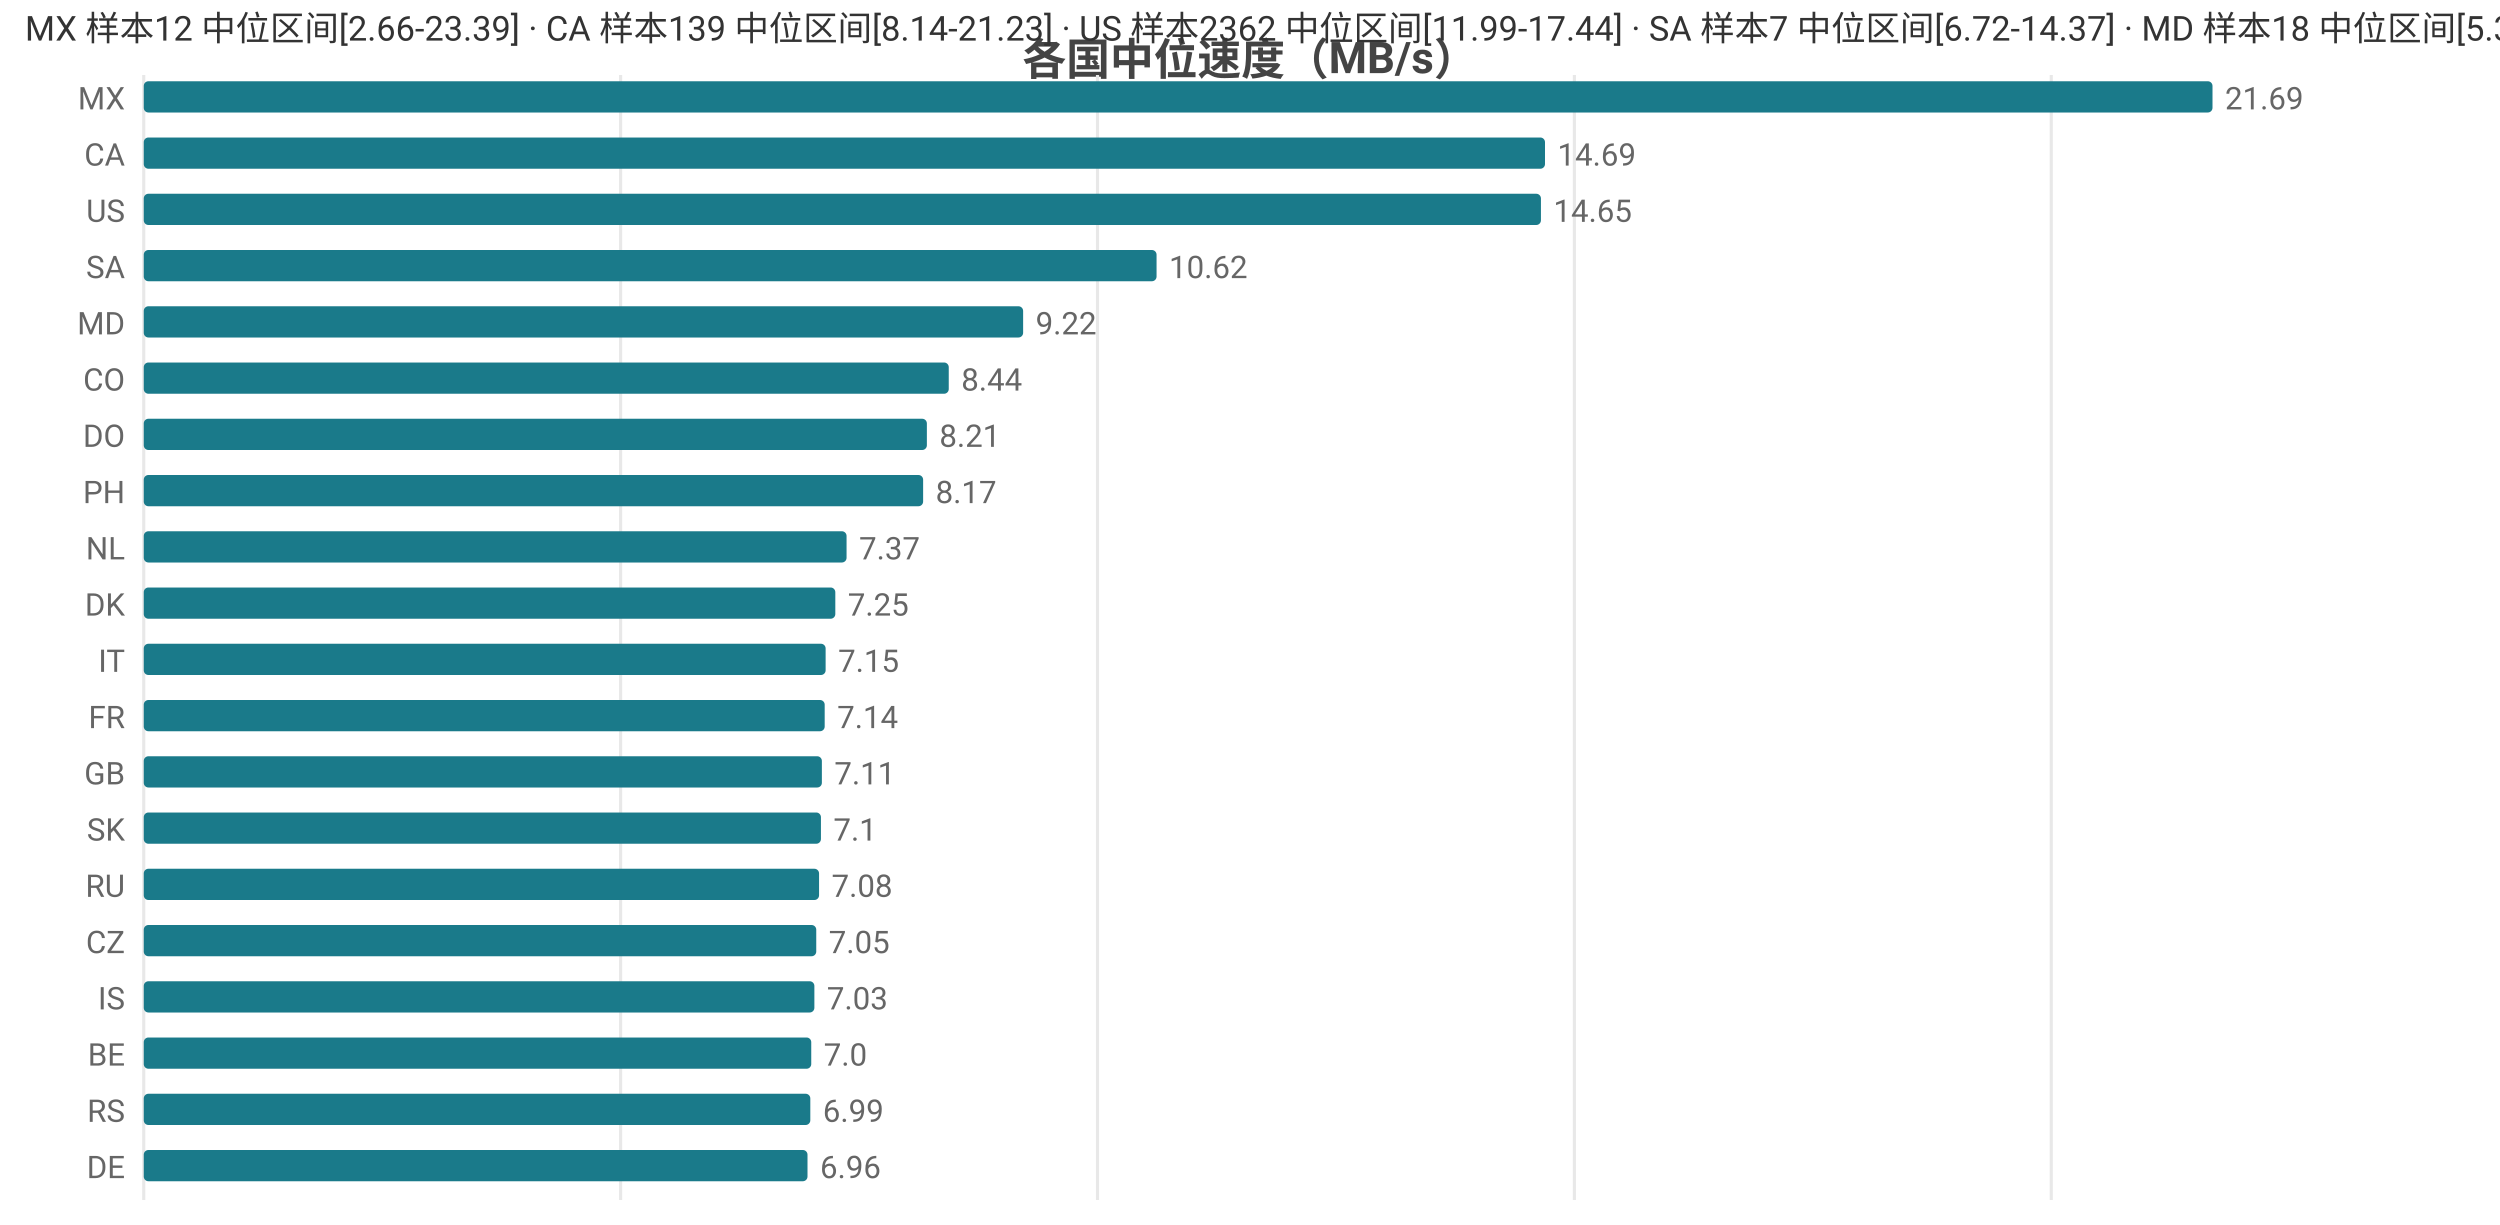
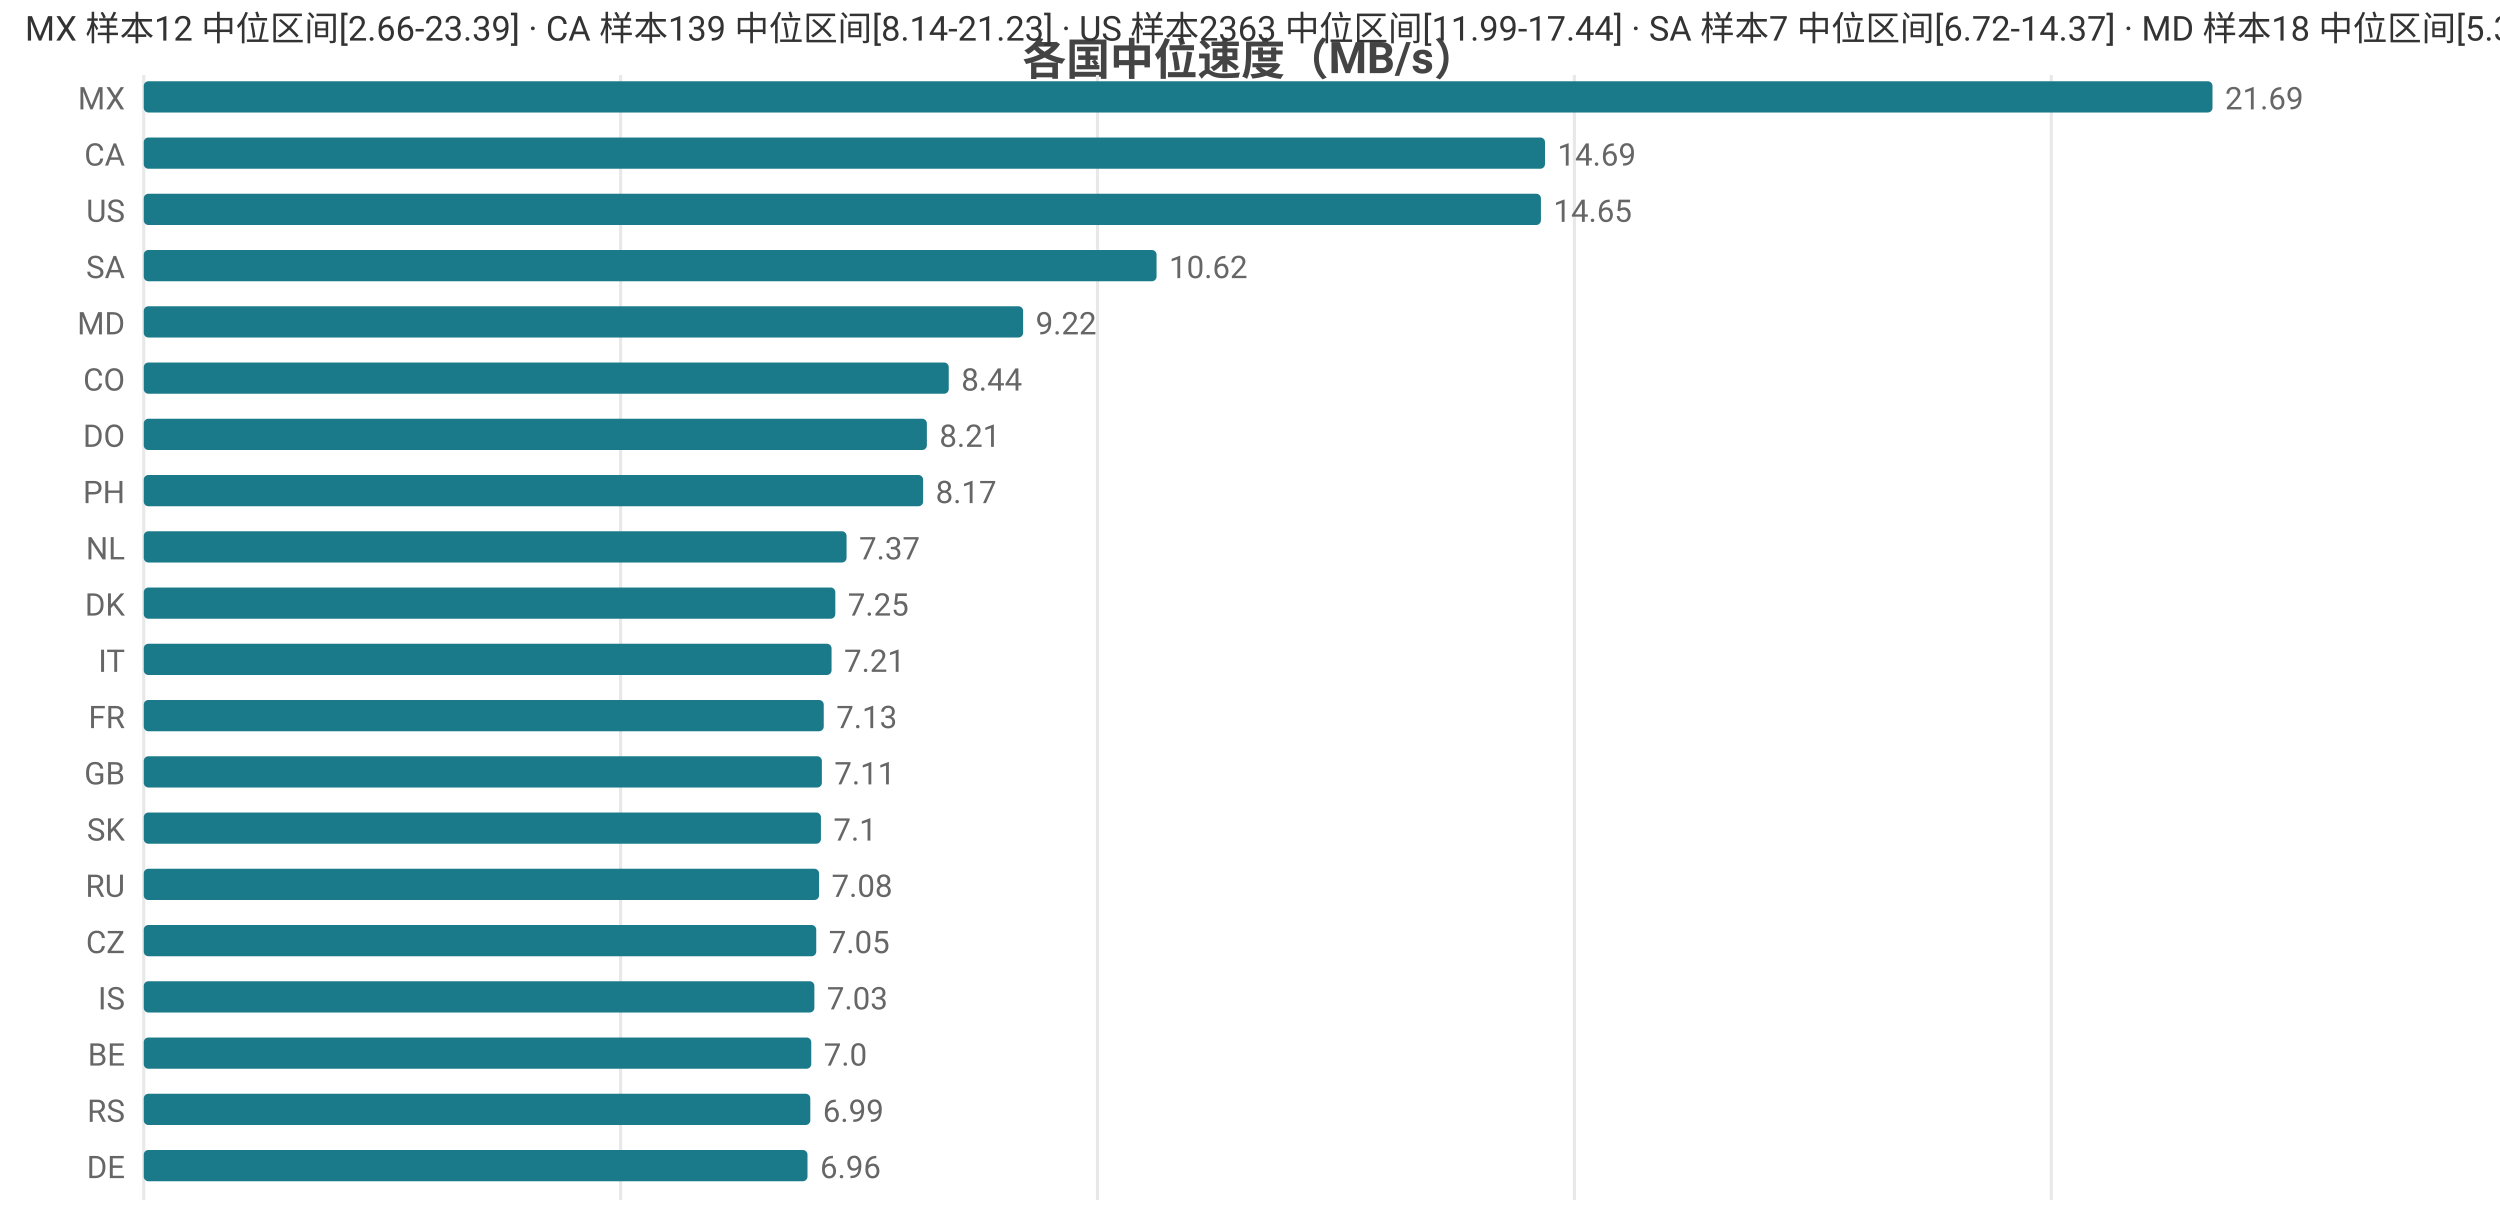
<svg xmlns="http://www.w3.org/2000/svg" width="800" height="392" viewBox="0 0 800 392">
  <rect width="800" height="392" fill="#ffffff" />
  <style>text{font-family:system-ui,-apple-system,'Segoe UI',Roboto,'PingFang SC','Microsoft YaHei','Noto Sans CJK SC',sans-serif}.g{stroke:#e8e8e8;stroke-width:1}.a{stroke:#999;stroke-width:1}.t{font-size:10px;fill:#666}.m{font-size:10px;text-anchor:middle;fill:#666}.e{font-size:10px;text-anchor:end;fill:#666}.l{font-size:11px;fill:#333}.tt{font-size:14px;font-weight:600;text-anchor:middle;fill:#444}.em{font-size:13px;text-anchor:middle;fill:#999}</style>
  <text class="tt" x="400.0" y="24">各国中位速度（MB/s）</text>
  <line class="g" x1="46" y1="24" x2="46" y2="384" />
  <line class="g" x1="198.6" y1="24" x2="198.6" y2="384" />
  <line class="g" x1="351.2" y1="24" x2="351.2" y2="384" />
  <line class="g" x1="503.8" y1="24" x2="503.8" y2="384" />
  <line class="g" x1="656.4" y1="24" x2="656.4" y2="384" />
  <text class="e" x="40" y="35">MX</text>
  <rect x="46" y="26" width="662" height="10" fill="#1a7a8a" rx="1.5" />
  <text class="t" x="712" y="35">21.69</text>
  <text class="e" x="40" y="53">CA</text>
  <rect x="46" y="44" width="448.4" height="10" fill="#1a7a8a" rx="1.5" />
  <text class="t" x="498.4" y="53">14.69</text>
  <text class="e" x="40" y="71">US</text>
  <rect x="46" y="62" width="447.1" height="10" fill="#1a7a8a" rx="1.5" />
  <text class="t" x="497.1" y="71">14.65</text>
  <text class="e" x="40" y="89">SA</text>
  <rect x="46" y="80" width="324.1" height="10" fill="#1a7a8a" rx="1.5" />
  <text class="t" x="374.1" y="89">10.62</text>
  <text class="e" x="40" y="107">MD</text>
  <rect x="46" y="98" width="281.4" height="10" fill="#1a7a8a" rx="1.5" />
  <text class="t" x="331.4" y="107">9.22</text>
  <text class="e" x="40" y="125">CO</text>
  <rect x="46" y="116" width="257.6" height="10" fill="#1a7a8a" rx="1.5" />
  <text class="t" x="307.6" y="125">8.44</text>
  <text class="e" x="40" y="143">DO</text>
  <rect x="46" y="134" width="250.6" height="10" fill="#1a7a8a" rx="1.5" />
  <text class="t" x="300.6" y="143">8.21</text>
  <text class="e" x="40" y="161">PH</text>
  <rect x="46" y="152" width="249.4" height="10" fill="#1a7a8a" rx="1.5" />
  <text class="t" x="299.4" y="161">8.17</text>
  <text class="e" x="40" y="179">NL</text>
  <rect x="46" y="170" width="224.9" height="10" fill="#1a7a8a" rx="1.5" />
  <text class="t" x="274.9" y="179">7.37</text>
  <text class="e" x="40" y="197">DK</text>
  <rect x="46" y="188" width="221.3" height="10" fill="#1a7a8a" rx="1.5" />
  <text class="t" x="271.3" y="197">7.25</text>
  <text class="e" x="40" y="215">IT</text>
-   <rect x="46" y="206" width="218.2" height="10" fill="#1a7a8a" rx="1.5" />
-   <text class="t" x="268.2" y="215">7.15</text>
+   <rect x="46" y="206" width="220.1" height="10" fill="#1a7a8a" rx="1.5" />
+   <text class="t" x="270.1" y="215">7.21</text>
  <text class="e" x="40" y="233">FR</text>
-   <rect x="46" y="224" width="217.9" height="10" fill="#1a7a8a" rx="1.5" />
-   <text class="t" x="267.9" y="233">7.14</text>
+   <rect x="46" y="224" width="217.6" height="10" fill="#1a7a8a" rx="1.5" />
+   <text class="t" x="267.6" y="233">7.13</text>
  <text class="e" x="40" y="251">GB</text>
  <rect x="46" y="242" width="217.0" height="10" fill="#1a7a8a" rx="1.5" />
  <text class="t" x="267.0" y="251">7.11</text>
  <text class="e" x="40" y="269">SK</text>
  <rect x="46" y="260" width="216.7" height="10" fill="#1a7a8a" rx="1.5" />
  <text class="t" x="266.7" y="269">7.1</text>
  <text class="e" x="40" y="287">RU</text>
  <rect x="46" y="278" width="216.1" height="10" fill="#1a7a8a" rx="1.5" />
  <text class="t" x="266.1" y="287">7.08</text>
  <text class="e" x="40" y="305">CZ</text>
  <rect x="46" y="296" width="215.2" height="10" fill="#1a7a8a" rx="1.5" />
  <text class="t" x="265.2" y="305">7.05</text>
  <text class="e" x="40" y="323">IS</text>
  <rect x="46" y="314" width="214.6" height="10" fill="#1a7a8a" rx="1.5" />
  <text class="t" x="264.6" y="323">7.03</text>
  <text class="e" x="40" y="341">BE</text>
  <rect x="46" y="332" width="213.6" height="10" fill="#1a7a8a" rx="1.5" />
  <text class="t" x="263.6" y="341">7.0</text>
  <text class="e" x="40" y="359">RS</text>
  <rect x="46" y="350" width="213.3" height="10" fill="#1a7a8a" rx="1.5" />
  <text class="t" x="263.3" y="359">6.99</text>
  <text class="e" x="40" y="377">DE</text>
  <rect x="46" y="368" width="212.4" height="10" fill="#1a7a8a" rx="1.5" />
  <text class="t" x="262.4" y="377">6.96</text>
-   <text class="l" x="8" y="13">MX 样本12 中位区间[2.66-23.39] · CA 样本139 中位区间[8.14-21.23] · US 样本2362 中位区间[11.99-17.44] · SA 样本7 中位区间[6.72-14.37] · MD 样本18 中位区间[5.31-11.46]</text>
+   <text class="l" x="8" y="13">MX 样本12 中位区间[2.66-23.39] · CA 样本139 中位区间[8.14-21.23] · US 样本2363 中位区间[11.99-17.44] · SA 样本7 中位区间[6.72-14.37] · MD 样本18 中位区间[5.31-11.46]</text>
</svg>
